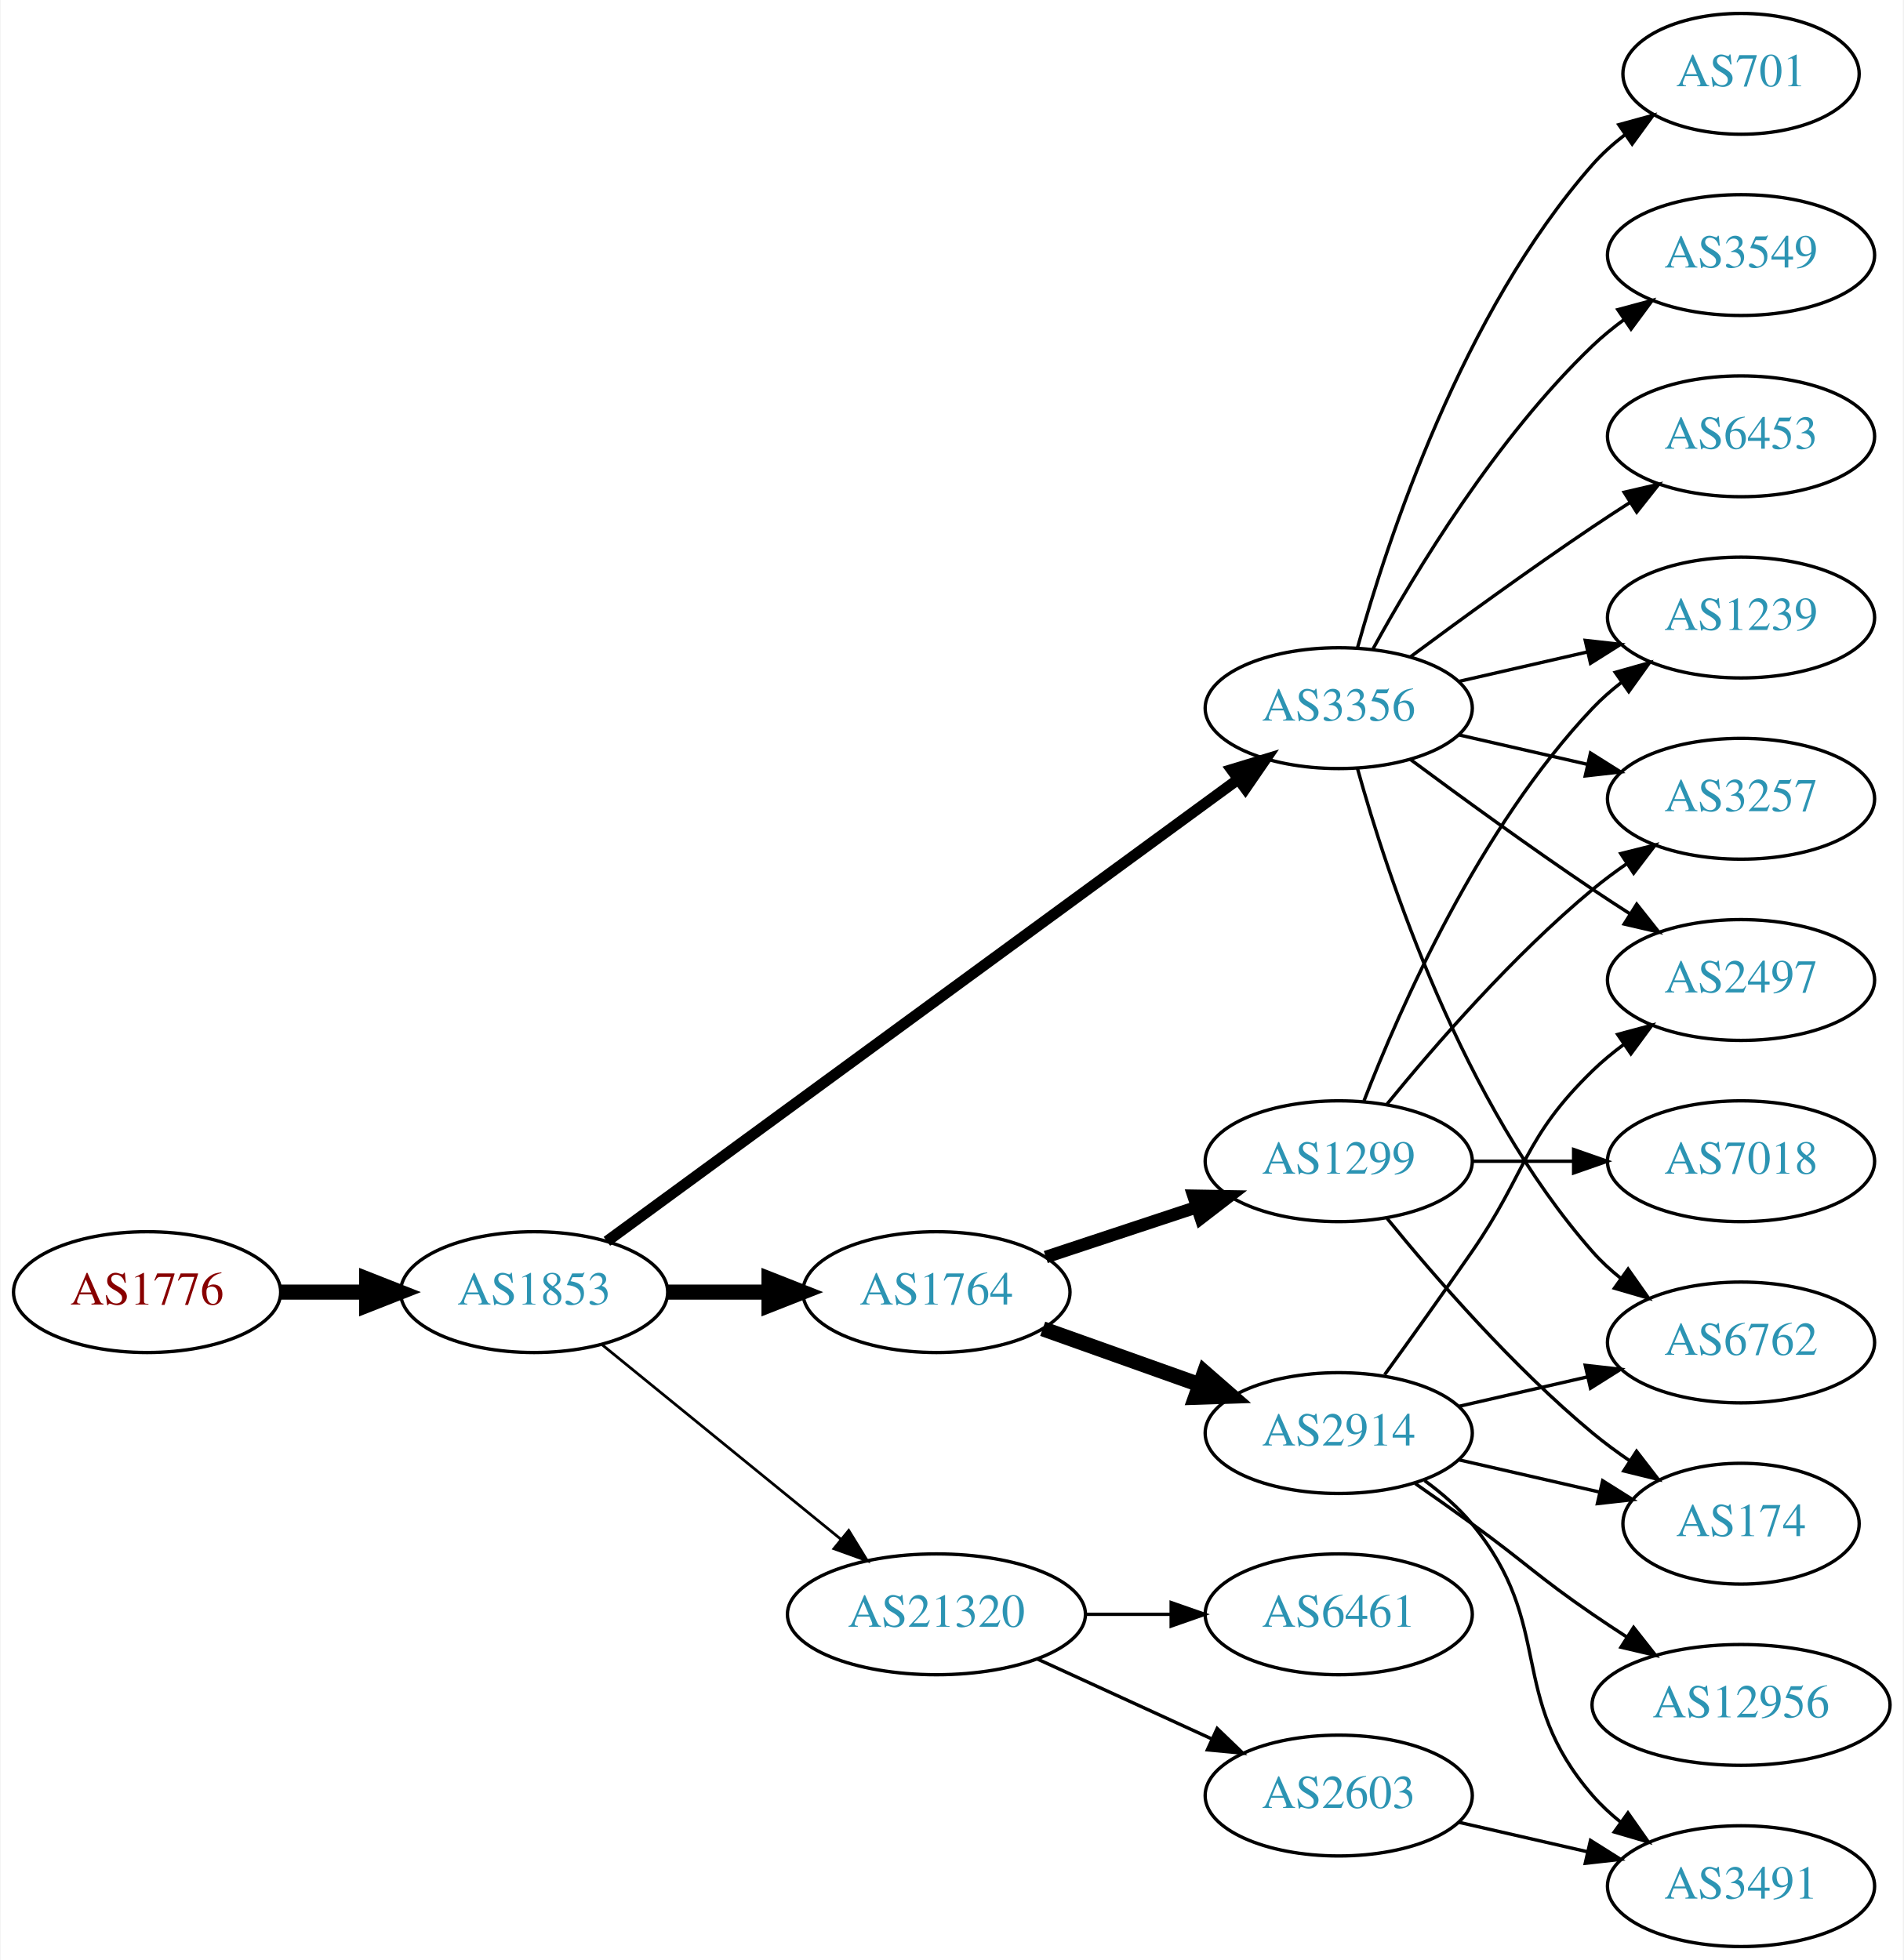
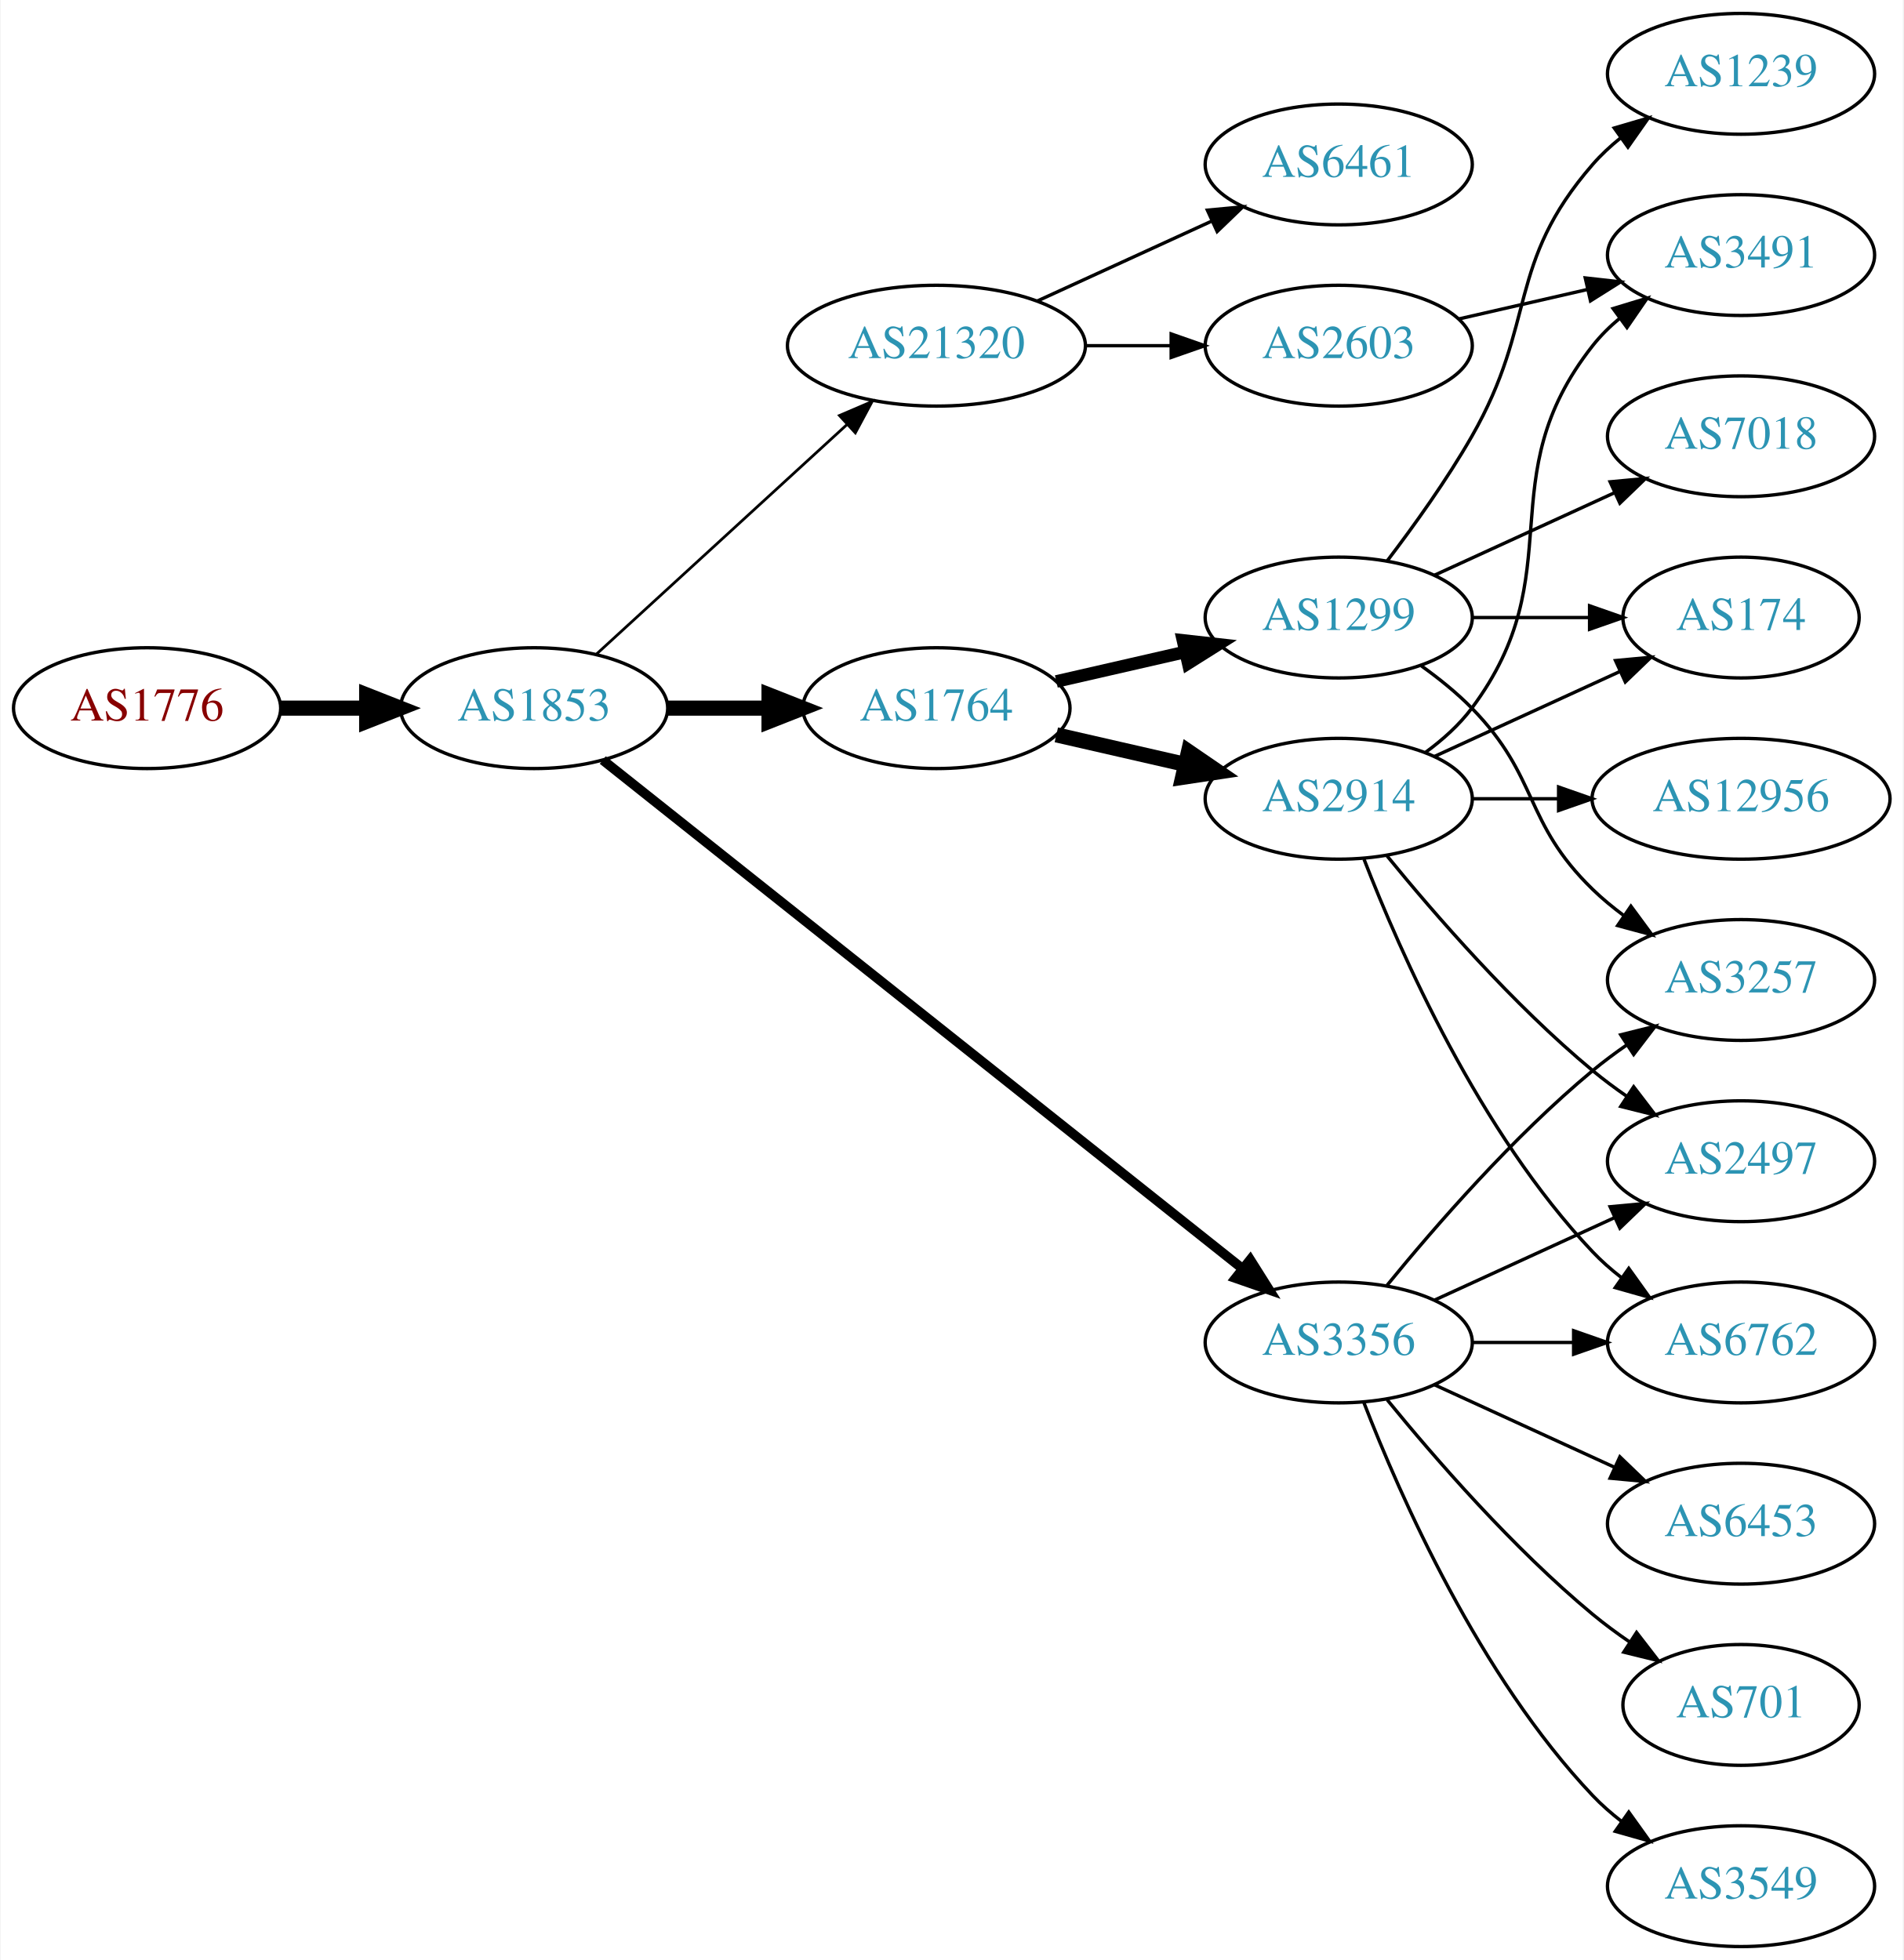
<svg xmlns="http://www.w3.org/2000/svg" xmlns:xlink="http://www.w3.org/1999/xlink" width="567pt" height="584pt" viewBox="0.00 0.00 566.66 584.00">
  <g id="graph0" class="graph" transform="scale(1 1) rotate(0) translate(4 580)">
    <polygon fill="white" stroke="none" points="-4,4 -4,-580 562.663,-580 562.663,4 -4,4" />
    <g id="node1" class="node">
      <g id="a_node1">
        <a xlink:href="/asn/1776" xlink:title="AS1776 ~ Wirtschaftsuniversitaet Wien [AT]">
-           <ellipse fill="#ffffff" stroke="black" cx="39.647" cy="-195" rx="39.794" ry="18" />
-           <text text-anchor="middle" x="39.647" y="-191.3" font-family="Times,serif" font-size="14.00" fill="#880000">AS1776</text>
+           <ellipse fill="#ffffff" stroke="black" cx="39.647" cy="-369" rx="39.794" ry="18" />
+           <text text-anchor="middle" x="39.647" y="-365.3" font-family="Times,serif" font-size="14.00" fill="#880000">AS1776</text>
        </a>
      </g>
    </g>
    <g id="node2" class="node">
      <g id="a_node2">
        <a xlink:href="/asn/1853" xlink:title="AS1853 ~ ACOnet Backbone [AT]">
-           <ellipse fill="#ffffff" stroke="black" cx="154.939" cy="-195" rx="39.794" ry="18" />
-           <text text-anchor="middle" x="154.939" y="-191.3" font-family="Times,serif" font-size="14.00" fill="#2c94b3">AS1853</text>
+           <ellipse fill="#ffffff" stroke="black" cx="154.939" cy="-369" rx="39.794" ry="18" />
+           <text text-anchor="middle" x="154.939" y="-365.3" font-family="Times,serif" font-size="14.00" fill="#2c94b3">AS1853</text>
        </a>
      </g>
    </g>
    <g id="edge1" class="edge">
-       <path fill="none" stroke="black" stroke-width="4.5" d="M79.319,-195C87.522,-195 96.286,-195 104.818,-195" />
-       <polygon fill="black" stroke="black" stroke-width="4.5" points="105.057,-198.938 115.057,-195 105.057,-191.063 105.057,-198.938" />
+       <path fill="none" stroke="black" stroke-width="4.5" d="M79.319,-369C87.522,-369 96.286,-369 104.818,-369" />
+       <polygon fill="black" stroke="black" stroke-width="4.5" points="105.057,-372.938 115.057,-369 105.057,-365.063 105.057,-372.938" />
    </g>
    <g id="node3" class="node">
      <g id="a_node3">
-         <a xlink:href="/asn/1764" xlink:title="AS1764 ~ NEXTLAYER-AS [AT]">
-           <ellipse fill="#ffffff" stroke="black" cx="274.782" cy="-195" rx="39.794" ry="18" />
-           <text text-anchor="middle" x="274.782" y="-191.3" font-family="Times,serif" font-size="14.00" fill="#2c94b3">AS1764</text>
+         <a xlink:href="/asn/3356" xlink:title="AS3356 ~ Level 3 Parent, LLC [US]">
+           <ellipse fill="#ffffff" stroke="black" cx="394.625" cy="-180" rx="39.794" ry="18" />
+           <text text-anchor="middle" x="394.625" y="-176.3" font-family="Times,serif" font-size="14.00" fill="#2c94b3">AS3356</text>
        </a>
      </g>
    </g>
    <g id="edge2" class="edge">
-       <path fill="none" stroke="black" stroke-width="4.5" d="M194.852,-195C204.405,-195 214.755,-195 224.718,-195" />
-       <polygon fill="black" stroke="black" stroke-width="4.5" points="224.91,-198.938 234.91,-195 224.91,-191.063 224.91,-198.938" />
+       <path fill="none" stroke="black" stroke-width="2.864" d="M175.39,-353.533C217.523,-320.031 317.335,-240.663 365.995,-201.97" />
+       <polygon fill="black" stroke="black" stroke-width="2.864" points="368.256,-204.644 373.905,-195.68 363.9,-199.165 368.256,-204.644" />
    </g>
    <g id="node4" class="node">
      <g id="a_node4">
-         <a xlink:href="/asn/3356" xlink:title="AS3356 ~ Level 3 Parent, LLC [US]">
-           <ellipse fill="#ffffff" stroke="black" cx="394.625" cy="-369" rx="39.794" ry="18" />
-           <text text-anchor="middle" x="394.625" y="-365.3" font-family="Times,serif" font-size="14.00" fill="#2c94b3">AS3356</text>
+         <a xlink:href="/asn/1764" xlink:title="AS1764 ~ NEXTLAYER-AS [AT]">
+           <ellipse fill="#ffffff" stroke="black" cx="274.782" cy="-369" rx="39.794" ry="18" />
+           <text text-anchor="middle" x="274.782" y="-365.3" font-family="Times,serif" font-size="14.00" fill="#2c94b3">AS1764</text>
        </a>
      </g>
    </g>
    <g id="edge3" class="edge">
-       <path fill="none" stroke="black" stroke-width="3.273" d="M176.617,-210.137C219.022,-241.18 315.931,-312.123 364.603,-347.754" />
-       <polygon fill="black" stroke="black" stroke-width="3.273" points="362.69,-350.691 372.826,-353.774 366.824,-345.043 362.69,-350.691" />
+       <path fill="none" stroke="black" stroke-width="4.5" d="M194.852,-369C204.405,-369 214.755,-369 224.718,-369" />
+       <polygon fill="black" stroke="black" stroke-width="4.5" points="224.91,-372.938 234.91,-369 224.91,-365.063 224.91,-372.938" />
    </g>
    <g id="node5" class="node">
      <g id="a_node5">
        <a xlink:href="/asn/21320" xlink:title="AS21320 ~ GEANT Vereniging [EU]">
-           <ellipse fill="#ffffff" stroke="black" cx="274.782" cy="-99" rx="44.393" ry="18" />
-           <text text-anchor="middle" x="274.782" y="-95.3" font-family="Times,serif" font-size="14.00" fill="#2c94b3">AS21320</text>
+           <ellipse fill="#ffffff" stroke="black" cx="274.782" cy="-477" rx="44.393" ry="18" />
+           <text text-anchor="middle" x="274.782" y="-473.3" font-family="Times,serif" font-size="14.00" fill="#2c94b3">AS21320</text>
        </a>
      </g>
    </g>
    <g id="edge4" class="edge">
-       <path fill="none" stroke="black" stroke-width="0.818" d="M175.135,-179.362C194.451,-163.627 224.427,-139.207 246.269,-121.414" />
-       <polygon fill="black" stroke="black" stroke-width="0.818" points="248.659,-123.98 254.202,-114.951 244.238,-118.553 248.659,-123.98" />
+       <path fill="none" stroke="black" stroke-width="0.818" d="M173.582,-385.169C193.339,-403.276 225.542,-432.789 248.093,-453.457" />
+       <polygon fill="black" stroke="black" stroke-width="0.818" points="245.894,-456.189 255.631,-460.365 250.624,-451.029 245.894,-456.189" />
    </g>
    <g id="node6" class="node">
      <g id="a_node6">
-         <a xlink:href="/asn/2914" xlink:title="AS2914 ~ NTT America, Inc. [US]">
-           <ellipse fill="#ffffff" stroke="black" cx="394.625" cy="-153" rx="39.794" ry="18" />
-           <text text-anchor="middle" x="394.625" y="-149.3" font-family="Times,serif" font-size="14.00" fill="#2c94b3">AS2914</text>
-         </a>
-       </g>
-     </g>
-     <g id="edge5" class="edge">
-       <path fill="none" stroke="black" stroke-width="4.5" d="M306.436,-184.075C320.645,-179.01 337.729,-172.922 352.994,-167.481" />
-       <polygon fill="black" stroke="black" stroke-width="4.5" points="354.617,-171.083 362.715,-164.017 351.973,-163.665 354.617,-171.083" />
-     </g>
-     <g id="node7" class="node">
-       <g id="a_node7">
-         <a xlink:href="/asn/1299" xlink:title="AS1299 ~ Telia Carrier [EU]">
-           <ellipse fill="#ffffff" stroke="black" cx="394.625" cy="-234" rx="39.794" ry="18" />
-           <text text-anchor="middle" x="394.625" y="-230.3" font-family="Times,serif" font-size="14.00" fill="#2c94b3">AS1299</text>
-         </a>
-       </g>
-     </g>
-     <g id="edge6" class="edge">
-       <path fill="none" stroke="black" stroke-width="3.75" d="M307.362,-205.451C321.099,-209.998 337.385,-215.387 352.085,-220.252" />
-       <polygon fill="black" stroke="black" stroke-width="3.75" points="351.364,-223.701 361.958,-223.52 353.564,-217.055 351.364,-223.701" />
-     </g>
-     <g id="node8" class="node">
-       <g id="a_node8">
        <a xlink:href="/asn/6762" xlink:title="AS6762 ~ TELECOM ITALIA SPARKLE S.p.A. [IT]">
          <ellipse fill="#ffffff" stroke="black" cx="514.467" cy="-180" rx="39.794" ry="18" />
          <text text-anchor="middle" x="514.467" y="-176.3" font-family="Times,serif" font-size="14.00" fill="#2c94b3">AS6762</text>
        </a>
      </g>
    </g>
-     <g id="edge18" class="edge">
-       <path fill="none" stroke="black" d="M400.197,-351.054C409.103,-319.005 431.387,-251.158 470.271,-207 472.755,-204.179 475.605,-201.551 478.63,-199.129" />
-       <polygon fill="black" stroke="black" points="480.816,-201.869 486.92,-193.209 476.748,-196.172 480.816,-201.869" />
+     <g id="edge5" class="edge">
+       <path fill="none" stroke="black" d="M434.537,-180C444.091,-180 454.44,-180 464.403,-180" />
+       <polygon fill="black" stroke="black" points="464.595,-183.5 474.595,-180 464.595,-176.5 464.595,-183.5" />
+     </g>
+     <g id="node7" class="node">
+       <g id="a_node7">
+         <a xlink:href="/asn/2497" xlink:title="AS2497 ~ Internet Initiative Japan Inc. [JP]">
+           <ellipse fill="#ffffff" stroke="black" cx="514.467" cy="-234" rx="39.794" ry="18" />
+           <text text-anchor="middle" x="514.467" y="-230.3" font-family="Times,serif" font-size="14.00" fill="#2c94b3">AS2497</text>
+         </a>
+       </g>
+     </g>
+     <g id="edge6" class="edge">
+       <path fill="none" stroke="black" d="M423.253,-192.661C439.21,-199.973 459.481,-209.261 476.764,-217.181" />
+       <polygon fill="black" stroke="black" points="475.462,-220.435 486.011,-221.419 478.378,-214.071 475.462,-220.435" />
+     </g>
+     <g id="node8" class="node">
+       <g id="a_node8">
+         <a xlink:href="/asn/6453" xlink:title="AS6453 ~ TATA COMMUNICATIONS (AMERICA) INC [US]">
+           <ellipse fill="#ffffff" stroke="black" cx="514.467" cy="-126" rx="39.794" ry="18" />
+           <text text-anchor="middle" x="514.467" y="-122.3" font-family="Times,serif" font-size="14.00" fill="#2c94b3">AS6453</text>
+         </a>
+       </g>
+     </g>
+     <g id="edge7" class="edge">
+       <path fill="none" stroke="black" d="M423.253,-167.339C439.21,-160.027 459.481,-150.739 476.764,-142.819" />
+       <polygon fill="black" stroke="black" points="478.378,-145.929 486.011,-138.581 475.462,-139.565 478.378,-145.929" />
+     </g>
+     <g id="node9" class="node">
+       <g id="a_node9">
+         <a xlink:href="/asn/701" xlink:title="AS701 ~ UUNET [US]">
+           <ellipse fill="#ffffff" stroke="black" cx="514.467" cy="-72" rx="35.194" ry="18" />
+           <text text-anchor="middle" x="514.467" y="-68.3" font-family="Times,serif" font-size="14.00" fill="#2c94b3">AS701</text>
+         </a>
+       </g>
+     </g>
+     <g id="edge8" class="edge">
+       <path fill="none" stroke="black" d="M409.044,-162.935C423.158,-145.625 446.573,-118.655 470.271,-99 473.734,-96.128 477.527,-93.331 481.381,-90.692" />
+       <polygon fill="black" stroke="black" points="483.343,-93.592 489.814,-85.203 479.524,-87.725 483.343,-93.592" />
+     </g>
+     <g id="node10" class="node">
+       <g id="a_node10">
+         <a xlink:href="/asn/3257" xlink:title="AS3257 ~ GTT [DE]">
+           <ellipse fill="#ffffff" stroke="black" cx="514.467" cy="-288" rx="39.794" ry="18" />
+           <text text-anchor="middle" x="514.467" y="-284.3" font-family="Times,serif" font-size="14.00" fill="#2c94b3">AS3257</text>
+         </a>
+       </g>
+     </g>
+     <g id="edge9" class="edge">
+       <path fill="none" stroke="black" d="M409.044,-197.065C423.158,-214.375 446.573,-241.345 470.271,-261 473.487,-263.668 476.988,-266.27 480.558,-268.741" />
+       <polygon fill="black" stroke="black" points="478.636,-271.666 488.915,-274.236 482.482,-265.817 478.636,-271.666" />
+     </g>
+     <g id="node11" class="node">
+       <g id="a_node11">
+         <a xlink:href="/asn/3549" xlink:title="AS3549 ~ Level 3 Parent, LLC [US]">
+           <ellipse fill="#ffffff" stroke="black" cx="514.467" cy="-18" rx="39.794" ry="18" />
+           <text text-anchor="middle" x="514.467" y="-14.3" font-family="Times,serif" font-size="14.00" fill="#2c94b3">AS3549</text>
+         </a>
+       </g>
+     </g>
+     <g id="edge10" class="edge">
+       <path fill="none" stroke="black" d="M402.148,-162.006C412.898,-134.272 436.555,-80.571 470.271,-45 472.857,-42.272 475.774,-39.706 478.843,-37.323" />
+       <polygon fill="black" stroke="black" points="481.021,-40.069 487.191,-31.457 476.997,-34.342 481.021,-40.069" />
    </g>
    <g id="node12" class="node">
      <g id="a_node12">
-         <a xlink:href="/asn/2497" xlink:title="AS2497 ~ Internet Initiative Japan Inc. [JP]">
-           <ellipse fill="#ffffff" stroke="black" cx="514.467" cy="-288" rx="39.794" ry="18" />
-           <text text-anchor="middle" x="514.467" y="-284.3" font-family="Times,serif" font-size="14.00" fill="#2c94b3">AS2497</text>
-         </a>
-       </g>
-     </g>
-     <g id="edge13" class="edge">
-       <path fill="none" stroke="black" d="M415.955,-353.723C430.817,-342.696 451.562,-327.593 470.271,-315 473.82,-312.611 477.57,-310.161 481.319,-307.758" />
-       <polygon fill="black" stroke="black" points="483.387,-310.591 489.967,-302.288 479.645,-304.675 483.387,-310.591" />
+         <a xlink:href="/asn/1299" xlink:title="AS1299 ~ Telia Carrier [EU]">
+           <ellipse fill="#ffffff" stroke="black" cx="394.625" cy="-396" rx="39.794" ry="18" />
+           <text text-anchor="middle" x="394.625" y="-392.3" font-family="Times,serif" font-size="14.00" fill="#2c94b3">AS1299</text>
+         </a>
+       </g>
+     </g>
+     <g id="edge11" class="edge">
+       <path fill="none" stroke="black" stroke-width="3.75" d="M310.501,-376.955C322.501,-379.704 336.122,-382.825 348.815,-385.733" />
+       <polygon fill="black" stroke="black" stroke-width="3.75" points="348.217,-389.187 358.746,-388.009 349.78,-382.364 348.217,-389.187" />
    </g>
    <g id="node13" class="node">
      <g id="a_node13">
-         <a xlink:href="/asn/701" xlink:title="AS701 ~ UUNET [US]">
-           <ellipse fill="#ffffff" stroke="black" cx="514.467" cy="-558" rx="35.194" ry="18" />
-           <text text-anchor="middle" x="514.467" y="-554.3" font-family="Times,serif" font-size="14.00" fill="#2c94b3">AS701</text>
+         <a xlink:href="/asn/2914" xlink:title="AS2914 ~ NTT America, Inc. [US]">
+           <ellipse fill="#ffffff" stroke="black" cx="394.625" cy="-342" rx="39.794" ry="18" />
+           <text text-anchor="middle" x="394.625" y="-338.3" font-family="Times,serif" font-size="14.00" fill="#2c94b3">AS2914</text>
        </a>
      </g>
    </g>
    <g id="edge12" class="edge">
-       <path fill="none" stroke="black" d="M400.197,-386.946C409.103,-418.995 431.387,-486.842 470.271,-531 473.098,-534.211 476.4,-537.172 479.895,-539.864" />
-       <polygon fill="black" stroke="black" points="478.052,-542.845 488.27,-545.645 482.028,-537.084 478.052,-542.845" />
-     </g>
-     <g id="node14" class="node">
-       <g id="a_node14">
-         <a xlink:href="/asn/3257" xlink:title="AS3257 ~ GTT [DE]">
-           <ellipse fill="#ffffff" stroke="black" cx="514.467" cy="-342" rx="39.794" ry="18" />
-           <text text-anchor="middle" x="514.467" y="-338.3" font-family="Times,serif" font-size="14.00" fill="#2c94b3">AS3257</text>
-         </a>
-       </g>
-     </g>
-     <g id="edge14" class="edge">
-       <path fill="none" stroke="black" d="M430.344,-361.045C442.344,-358.296 455.965,-355.175 468.657,-352.267" />
-       <polygon fill="black" stroke="black" points="469.623,-355.636 478.589,-349.991 468.06,-348.813 469.623,-355.636" />
-     </g>
-     <g id="node15" class="node">
-       <g id="a_node15">
-         <a xlink:href="/asn/3549" xlink:title="AS3549 ~ Level 3 Parent, LLC [US]">
-           <ellipse fill="#ffffff" stroke="black" cx="514.467" cy="-504" rx="39.794" ry="18" />
-           <text text-anchor="middle" x="514.467" y="-500.3" font-family="Times,serif" font-size="14.00" fill="#2c94b3">AS3549</text>
-         </a>
-       </g>
-     </g>
-     <g id="edge15" class="edge">
-       <path fill="none" stroke="black" d="M404.866,-386.713C417.411,-409.561 441.588,-449.611 470.271,-477 473.139,-479.739 476.328,-482.347 479.637,-484.785" />
-       <polygon fill="black" stroke="black" points="477.761,-487.742 487.996,-490.477 481.7,-481.956 477.761,-487.742" />
-     </g>
-     <g id="node16" class="node">
-       <g id="a_node16">
-         <a xlink:href="/asn/6453" xlink:title="AS6453 ~ TATA COMMUNICATIONS (AMERICA) INC [US]">
-           <ellipse fill="#ffffff" stroke="black" cx="514.467" cy="-450" rx="39.794" ry="18" />
-           <text text-anchor="middle" x="514.467" y="-446.3" font-family="Times,serif" font-size="14.00" fill="#2c94b3">AS6453</text>
-         </a>
-       </g>
-     </g>
-     <g id="edge16" class="edge">
-       <path fill="none" stroke="black" d="M415.955,-384.277C430.817,-395.304 451.562,-410.407 470.271,-423 473.82,-425.389 477.57,-427.839 481.319,-430.242" />
-       <polygon fill="black" stroke="black" points="479.645,-433.325 489.967,-435.712 483.387,-427.409 479.645,-433.325" />
-     </g>
-     <g id="node17" class="node">
-       <g id="a_node17">
-         <a xlink:href="/asn/1239" xlink:title="AS1239 ~ Sprint [US]">
-           <ellipse fill="#ffffff" stroke="black" cx="514.467" cy="-396" rx="39.794" ry="18" />
-           <text text-anchor="middle" x="514.467" y="-392.3" font-family="Times,serif" font-size="14.00" fill="#2c94b3">AS1239</text>
-         </a>
-       </g>
-     </g>
-     <g id="edge17" class="edge">
-       <path fill="none" stroke="black" d="M430.344,-376.955C442.344,-379.704 455.965,-382.825 468.657,-385.733" />
-       <polygon fill="black" stroke="black" points="468.06,-389.187 478.589,-388.009 469.623,-382.364 468.06,-389.187" />
+       <path fill="none" stroke="black" stroke-width="4.5" d="M310.501,-361.045C322.501,-358.296 336.122,-355.175 348.815,-352.267" />
+       <polygon fill="black" stroke="black" stroke-width="4.5" points="349.878,-356.063 358.746,-349.991 348.119,-348.387 349.878,-356.063" />
    </g>
    <g id="node19" class="node">
      <g id="a_node19">
        <a xlink:href="/asn/2603" xlink:title="AS2603 ~ NORDUnet [NO]">
-           <ellipse fill="#ffffff" stroke="black" cx="394.625" cy="-45" rx="39.794" ry="18" />
-           <text text-anchor="middle" x="394.625" y="-41.3" font-family="Times,serif" font-size="14.00" fill="#2c94b3">AS2603</text>
-         </a>
-       </g>
-     </g>
-     <g id="edge23" class="edge">
-       <path fill="none" stroke="black" d="M304.912,-85.652C320.523,-78.498 339.92,-69.609 356.593,-61.969" />
-       <polygon fill="black" stroke="black" points="358.412,-64.986 366.045,-57.638 355.496,-58.622 358.412,-64.986" />
+           <ellipse fill="#ffffff" stroke="black" cx="394.625" cy="-477" rx="39.794" ry="18" />
+           <text text-anchor="middle" x="394.625" y="-473.3" font-family="Times,serif" font-size="14.00" fill="#2c94b3">AS2603</text>
+         </a>
+       </g>
+     </g>
+     <g id="edge22" class="edge">
+       <path fill="none" stroke="black" d="M318.993,-477C327.306,-477 336.068,-477 344.551,-477" />
+       <polygon fill="black" stroke="black" points="344.709,-480.5 354.709,-477 344.709,-473.5 344.709,-480.5" />
    </g>
    <g id="node20" class="node">
      <g id="a_node20">
        <a xlink:href="/asn/6461" xlink:title="AS6461 ~ Zayo Bandwidth [US]">
-           <ellipse fill="#ffffff" stroke="black" cx="394.625" cy="-99" rx="39.794" ry="18" />
-           <text text-anchor="middle" x="394.625" y="-95.3" font-family="Times,serif" font-size="14.00" fill="#2c94b3">AS6461</text>
-         </a>
-       </g>
-     </g>
-     <g id="edge24" class="edge">
-       <path fill="none" stroke="black" d="M318.993,-99C327.306,-99 336.068,-99 344.551,-99" />
-       <polygon fill="black" stroke="black" points="344.709,-102.5 354.709,-99 344.709,-95.5 344.709,-102.5" />
-     </g>
-     <g id="edge7" class="edge">
-       <path fill="none" stroke="black" d="M430.344,-160.955C442.344,-163.704 455.965,-166.825 468.657,-169.733" />
-       <polygon fill="black" stroke="black" points="468.06,-173.187 478.589,-172.009 469.623,-166.364 468.06,-173.187" />
-     </g>
-     <g id="node9" class="node">
-       <g id="a_node9">
+           <ellipse fill="#ffffff" stroke="black" cx="394.625" cy="-531" rx="39.794" ry="18" />
+           <text text-anchor="middle" x="394.625" y="-527.3" font-family="Times,serif" font-size="14.00" fill="#2c94b3">AS6461</text>
+         </a>
+       </g>
+     </g>
+     <g id="edge23" class="edge">
+       <path fill="none" stroke="black" d="M304.912,-490.348C320.523,-497.502 339.92,-506.391 356.593,-514.03" />
+       <polygon fill="black" stroke="black" points="355.496,-517.378 366.045,-518.362 358.412,-511.014 355.496,-517.378" />
+     </g>
+     <g id="edge16" class="edge">
+       <path fill="none" stroke="black" d="M419.219,-381.611C424.475,-377.852 429.806,-373.563 434.271,-369 454.443,-348.383 449.578,-335.094 470.271,-315 473.116,-312.237 476.29,-309.614 479.59,-307.166" />
+       <polygon fill="black" stroke="black" points="481.656,-309.994 487.938,-301.462 477.707,-304.214 481.656,-309.994" />
+     </g>
+     <g id="node14" class="node">
+       <g id="a_node14">
+         <a xlink:href="/asn/174" xlink:title="AS174 ~ Cogent Communications [US]">
+           <ellipse fill="#ffffff" stroke="black" cx="514.467" cy="-396" rx="35.194" ry="18" />
+           <text text-anchor="middle" x="514.467" y="-392.3" font-family="Times,serif" font-size="14.00" fill="#2c94b3">AS174</text>
+         </a>
+       </g>
+     </g>
+     <g id="edge13" class="edge">
+       <path fill="none" stroke="black" d="M434.537,-396C445.624,-396 457.783,-396 469.166,-396" />
+       <polygon fill="black" stroke="black" points="469.348,-399.5 479.348,-396 469.348,-392.5 469.348,-399.5" />
+     </g>
+     <g id="node15" class="node">
+       <g id="a_node15">
+         <a xlink:href="/asn/1239" xlink:title="AS1239 ~ Sprint [US]">
+           <ellipse fill="#ffffff" stroke="black" cx="514.467" cy="-558" rx="39.794" ry="18" />
+           <text text-anchor="middle" x="514.467" y="-554.3" font-family="Times,serif" font-size="14.00" fill="#2c94b3">AS1239</text>
+         </a>
+       </g>
+     </g>
+     <g id="edge14" class="edge">
+       <path fill="none" stroke="black" d="M409.086,-412.913C416.979,-423.27 426.828,-436.992 434.271,-450 453.835,-484.194 444.437,-501.258 470.271,-531 472.736,-533.838 475.573,-536.477 478.59,-538.906" />
+       <polygon fill="black" stroke="black" points="476.701,-541.858 486.868,-544.836 480.777,-536.167 476.701,-541.858" />
+     </g>
+     <g id="node16" class="node">
+       <g id="a_node16">
+         <a xlink:href="/asn/7018" xlink:title="AS7018 ~ AT&amp;T Services, Inc. [US]">
+           <ellipse fill="#ffffff" stroke="black" cx="514.467" cy="-450" rx="39.794" ry="18" />
+           <text text-anchor="middle" x="514.467" y="-446.3" font-family="Times,serif" font-size="14.00" fill="#2c94b3">AS7018</text>
+         </a>
+       </g>
+     </g>
+     <g id="edge15" class="edge">
+       <path fill="none" stroke="black" d="M423.253,-408.661C439.21,-415.973 459.481,-425.261 476.764,-433.181" />
+       <polygon fill="black" stroke="black" points="475.462,-436.435 486.011,-437.419 478.378,-430.071 475.462,-436.435" />
+     </g>
+     <g id="edge19" class="edge">
+       <path fill="none" stroke="black" d="M402.148,-324.006C412.898,-296.272 436.555,-242.571 470.271,-207 472.857,-204.272 475.774,-201.706 478.843,-199.323" />
+       <polygon fill="black" stroke="black" points="481.021,-202.07 487.191,-193.457 476.997,-196.342 481.021,-202.07" />
+     </g>
+     <g id="edge20" class="edge">
+       <path fill="none" stroke="black" d="M409.044,-324.935C423.158,-307.625 446.573,-280.655 470.271,-261 473.487,-258.332 476.988,-255.73 480.558,-253.259" />
+       <polygon fill="black" stroke="black" points="482.482,-256.183 488.915,-247.764 478.636,-250.334 482.482,-256.183" />
+     </g>
+     <g id="edge21" class="edge">
+       <path fill="none" stroke="black" d="M423.253,-354.661C439.67,-362.183 460.651,-371.798 478.248,-379.861" />
+       <polygon fill="black" stroke="black" points="477.076,-383.174 487.625,-384.158 479.993,-376.811 477.076,-383.174" />
+     </g>
+     <g id="node17" class="node">
+       <g id="a_node17">
        <a xlink:href="/asn/3491" xlink:title="AS3491 ~ PCCW Global, Inc. [US]">
-           <ellipse fill="#ffffff" stroke="black" cx="514.467" cy="-18" rx="39.794" ry="18" />
-           <text text-anchor="middle" x="514.467" y="-14.3" font-family="Times,serif" font-size="14.00" fill="#2c94b3">AS3491</text>
-         </a>
-       </g>
-     </g>
-     <g id="edge8" class="edge">
-       <path fill="none" stroke="black" d="M420.205,-138.844C425.3,-135.128 430.313,-130.799 434.271,-126 459.336,-95.606 444.437,-74.742 470.271,-45 472.736,-42.162 475.573,-39.523 478.59,-37.094" />
-       <polygon fill="black" stroke="black" points="480.777,-39.833 486.868,-31.164 476.701,-34.142 480.777,-39.833" />
-     </g>
-     <g id="node10" class="node">
-       <g id="a_node10">
-         <a xlink:href="/asn/12956" xlink:title="AS12956 ~ TELXIUS [ES]">
-           <ellipse fill="#ffffff" stroke="black" cx="514.467" cy="-72" rx="44.393" ry="18" />
-           <text text-anchor="middle" x="514.467" y="-68.3" font-family="Times,serif" font-size="14.00" fill="#2c94b3">AS12956</text>
-         </a>
-       </g>
-     </g>
-     <g id="edge9" class="edge">
-       <path fill="none" stroke="black" d="M417.382,-137.991C422.916,-134.121 428.835,-129.936 434.271,-126 450.471,-114.271 453.776,-110.311 470.271,-99 473.542,-96.757 476.992,-94.472 480.459,-92.227" />
-       <polygon fill="black" stroke="black" points="482.46,-95.102 489.017,-86.78 478.701,-89.197 482.46,-95.102" />
-     </g>
-     <g id="node11" class="node">
-       <g id="a_node11">
-         <a xlink:href="/asn/174" xlink:title="AS174 ~ Cogent Communications [US]">
-           <ellipse fill="#ffffff" stroke="black" cx="514.467" cy="-126" rx="35.194" ry="18" />
-           <text text-anchor="middle" x="514.467" y="-122.3" font-family="Times,serif" font-size="14.00" fill="#2c94b3">AS174</text>
-         </a>
-       </g>
-     </g>
-     <g id="edge10" class="edge">
-       <path fill="none" stroke="black" d="M430.344,-145.045C443.436,-142.045 458.459,-138.604 472.099,-135.478" />
-       <polygon fill="black" stroke="black" points="473.241,-138.807 482.207,-133.162 471.677,-131.984 473.241,-138.807" />
-     </g>
-     <g id="edge11" class="edge">
-       <path fill="none" stroke="black" d="M408.304,-170.406C415.919,-180.937 425.752,-194.67 434.271,-207 450.667,-230.731 449.578,-240.906 470.271,-261 473.116,-263.763 476.29,-266.386 479.59,-268.834" />
-       <polygon fill="black" stroke="black" points="477.707,-271.786 487.938,-274.538 481.656,-266.006 477.707,-271.786" />
-     </g>
-     <g id="edge20" class="edge">
-       <path fill="none" stroke="black" d="M409.044,-216.935C423.158,-199.625 446.573,-172.655 470.271,-153 473.734,-150.128 477.527,-147.331 481.381,-144.692" />
-       <polygon fill="black" stroke="black" points="483.343,-147.592 489.814,-139.203 479.524,-141.725 483.343,-147.592" />
-     </g>
-     <g id="edge21" class="edge">
-       <path fill="none" stroke="black" d="M409.044,-251.065C423.158,-268.375 446.573,-295.345 470.271,-315 473.487,-317.668 476.988,-320.27 480.558,-322.741" />
-       <polygon fill="black" stroke="black" points="478.636,-325.666 488.915,-328.236 482.482,-319.817 478.636,-325.666" />
-     </g>
-     <g id="edge19" class="edge">
-       <path fill="none" stroke="black" d="M402.148,-251.994C412.898,-279.728 436.555,-333.429 470.271,-369 472.857,-371.728 475.774,-374.294 478.843,-376.677" />
-       <polygon fill="black" stroke="black" points="476.997,-379.658 487.191,-382.543 481.021,-373.93 476.997,-379.658" />
+           <ellipse fill="#ffffff" stroke="black" cx="514.467" cy="-504" rx="39.794" ry="18" />
+           <text text-anchor="middle" x="514.467" y="-500.3" font-family="Times,serif" font-size="14.00" fill="#2c94b3">AS3491</text>
+         </a>
+       </g>
+     </g>
+     <g id="edge17" class="edge">
+       <path fill="none" stroke="black" d="M420.555,-355.882C425.631,-359.611 430.549,-364.016 434.271,-369 464.542,-409.542 438.972,-437.246 470.271,-477 472.596,-479.953 475.34,-482.67 478.299,-485.147" />
+       <polygon fill="black" stroke="black" points="476.358,-488.064 486.496,-491.145 480.492,-482.415 476.358,-488.064" />
    </g>
    <g id="node18" class="node">
      <g id="a_node18">
-         <a xlink:href="/asn/7018" xlink:title="AS7018 ~ AT&amp;T Services, Inc. [US]">
-           <ellipse fill="#ffffff" stroke="black" cx="514.467" cy="-234" rx="39.794" ry="18" />
-           <text text-anchor="middle" x="514.467" y="-230.3" font-family="Times,serif" font-size="14.00" fill="#2c94b3">AS7018</text>
-         </a>
-       </g>
-     </g>
-     <g id="edge22" class="edge">
-       <path fill="none" stroke="black" d="M434.537,-234C444.091,-234 454.44,-234 464.403,-234" />
-       <polygon fill="black" stroke="black" points="464.595,-237.5 474.595,-234 464.595,-230.5 464.595,-237.5" />
-     </g>
-     <g id="edge25" class="edge">
-       <path fill="none" stroke="black" d="M430.344,-37.045C442.344,-34.296 455.965,-31.175 468.657,-28.267" />
-       <polygon fill="black" stroke="black" points="469.623,-31.636 478.589,-25.991 468.06,-24.813 469.623,-31.636" />
+         <a xlink:href="/asn/12956" xlink:title="AS12956 ~ TELXIUS [ES]">
+           <ellipse fill="#ffffff" stroke="black" cx="514.467" cy="-342" rx="44.393" ry="18" />
+           <text text-anchor="middle" x="514.467" y="-338.3" font-family="Times,serif" font-size="14.00" fill="#2c94b3">AS12956</text>
+         </a>
+       </g>
+     </g>
+     <g id="edge18" class="edge">
+       <path fill="none" stroke="black" d="M434.537,-342C442.64,-342 451.315,-342 459.841,-342" />
+       <polygon fill="black" stroke="black" points="460.119,-345.5 470.119,-342 460.119,-338.5 460.119,-345.5" />
+     </g>
+     <g id="edge24" class="edge">
+       <path fill="none" stroke="black" d="M430.344,-484.955C442.344,-487.704 455.965,-490.825 468.657,-493.733" />
+       <polygon fill="black" stroke="black" points="468.06,-497.187 478.589,-496.009 469.623,-490.364 468.06,-497.187" />
    </g>
  </g>
</svg>
